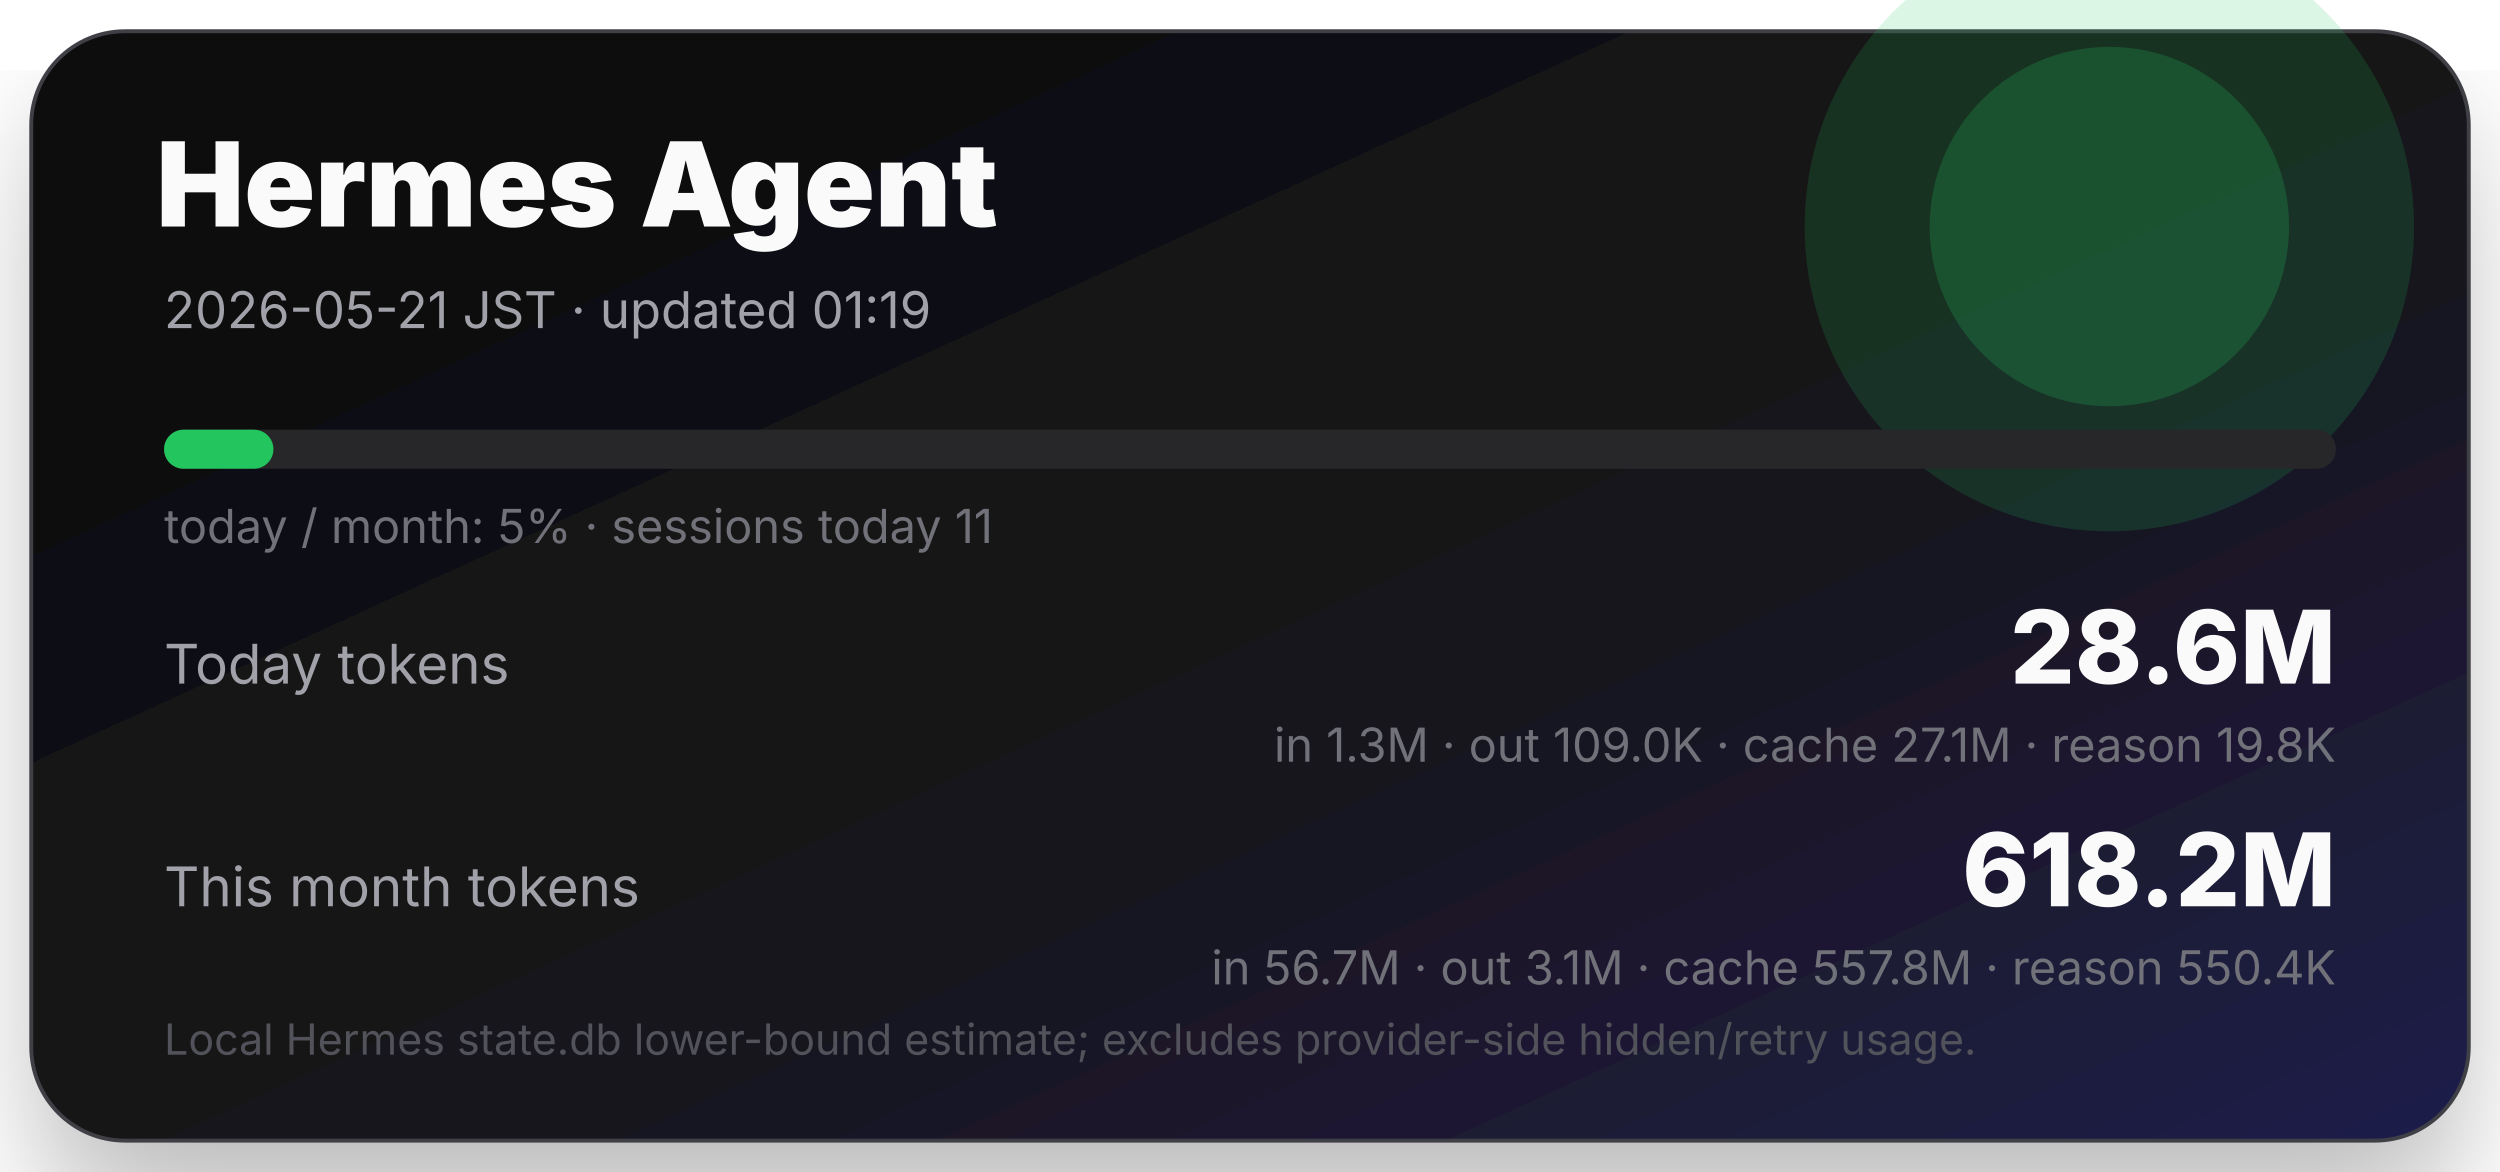
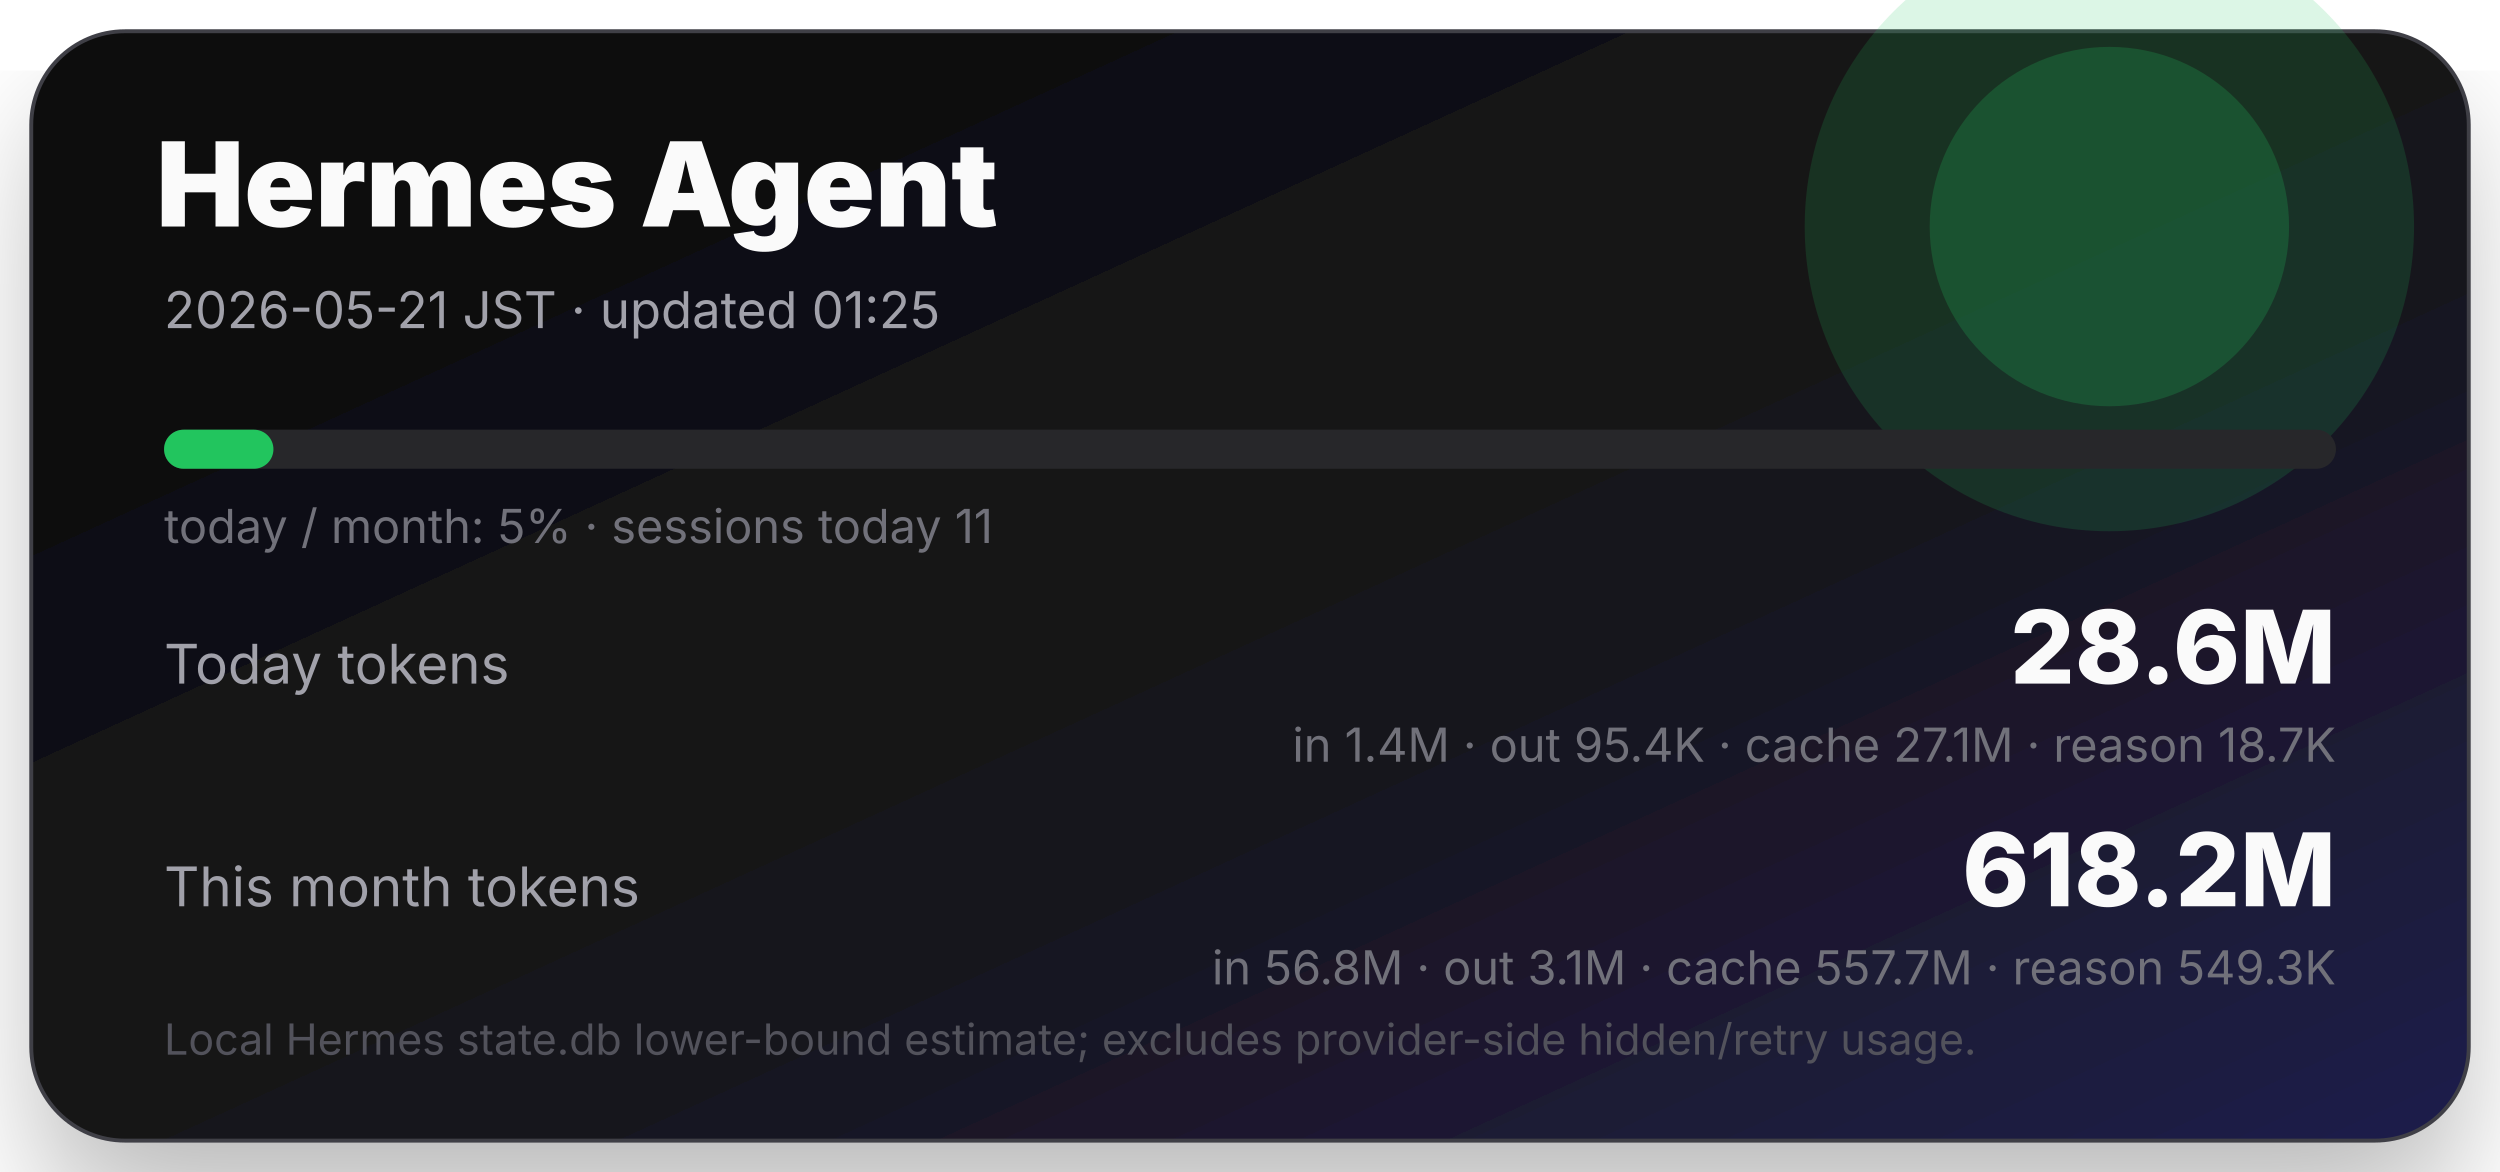
<svg xmlns="http://www.w3.org/2000/svg" width="640" height="300" viewBox="0 0 640 300" role="img" aria-label="Hermes Agent token usage">
  <defs>
    <linearGradient id="bg" x1="0" y1="0" x2="1" y2="1">
      <stop offset="0" stop-color="#09090b" />
      <stop offset="0.58" stop-color="#18181b" />
      <stop offset="1" stop-color="#1e1b4b" />
    </linearGradient>
    <filter id="shadow">
      <feDropShadow dx="0" dy="18" stdDeviation="18" flood-opacity=".28" />
    </filter>
  </defs>
  <rect x="8" y="8" width="624" height="284" rx="24" fill="url(#bg)" filter="url(#shadow)" />
  <rect x="8" y="8" width="624" height="284" rx="24" fill="none" stroke="#3f3f46" />
  <circle cx="540" cy="58" r="78" fill="#22c55e" opacity=".16" />
  <circle cx="540" cy="58" r="46" fill="#22c55e" opacity=".22" />
  <text x="40" y="58" fill="#fafafa" font-size="30" font-weight="900" font-family="Inter,system-ui,sans-serif">Hermes Agent</text>
-   <text x="42" y="84" fill="#a1a1aa" font-size="13" font-family="Inter,system-ui,sans-serif">2026-05-21 JST · updated 01:19</text>
+   <text x="42" y="84" fill="#a1a1aa" font-size="13" font-family="Inter,system-ui,sans-serif">2026-05-21 JST · updated 01:25</text>
  <rect x="42" y="110" width="556" height="10" rx="5" fill="#27272a" />
  <rect x="42" y="110" width="28" height="10" rx="5" fill="#22c55e" />
  <text x="42" y="139" fill="#71717a" font-size="12" font-family="Inter,system-ui,sans-serif">today / month: 5% · sessions today 11</text>
  <text x="42" y="175" fill="#a1a1aa" font-size="14" font-family="Inter,system-ui,sans-serif">Today tokens</text>
  <text x="598" y="175" text-anchor="end" fill="#fafafa" font-size="26" font-weight="800" font-family="Inter,system-ui,sans-serif">28.6M</text>
-   <text x="598" y="195" text-anchor="end" fill="#71717a" font-size="12" font-family="Inter,system-ui,sans-serif">in 1.3M · out 109.0K · cache 27.1M · reason 19.8K</text>
+   <text x="598" y="195" text-anchor="end" fill="#71717a" font-size="12" font-family="Inter,system-ui,sans-serif">in 1.4M · out 95.4K · cache 27.1M · reason 18.7K</text>
  <text x="42" y="232" fill="#a1a1aa" font-size="14" font-family="Inter,system-ui,sans-serif">This month tokens</text>
  <text x="598" y="232" text-anchor="end" fill="#fafafa" font-size="26" font-weight="800" font-family="Inter,system-ui,sans-serif">618.2M</text>
-   <text x="598" y="252" text-anchor="end" fill="#71717a" font-size="12" font-family="Inter,system-ui,sans-serif">in 56.7M · out 3.1M · cache 557.8M · reason 550.4K</text>
+   <text x="598" y="252" text-anchor="end" fill="#71717a" font-size="12" font-family="Inter,system-ui,sans-serif">in 56.8M · out 3.1M · cache 557.7M · reason 549.3K</text>
  <text x="42" y="270" fill="#52525b" font-size="11" font-family="Inter,system-ui,sans-serif">Local Hermes state.db lower-bound estimate; excludes provider-side hidden/retry usage.</text>
</svg>
